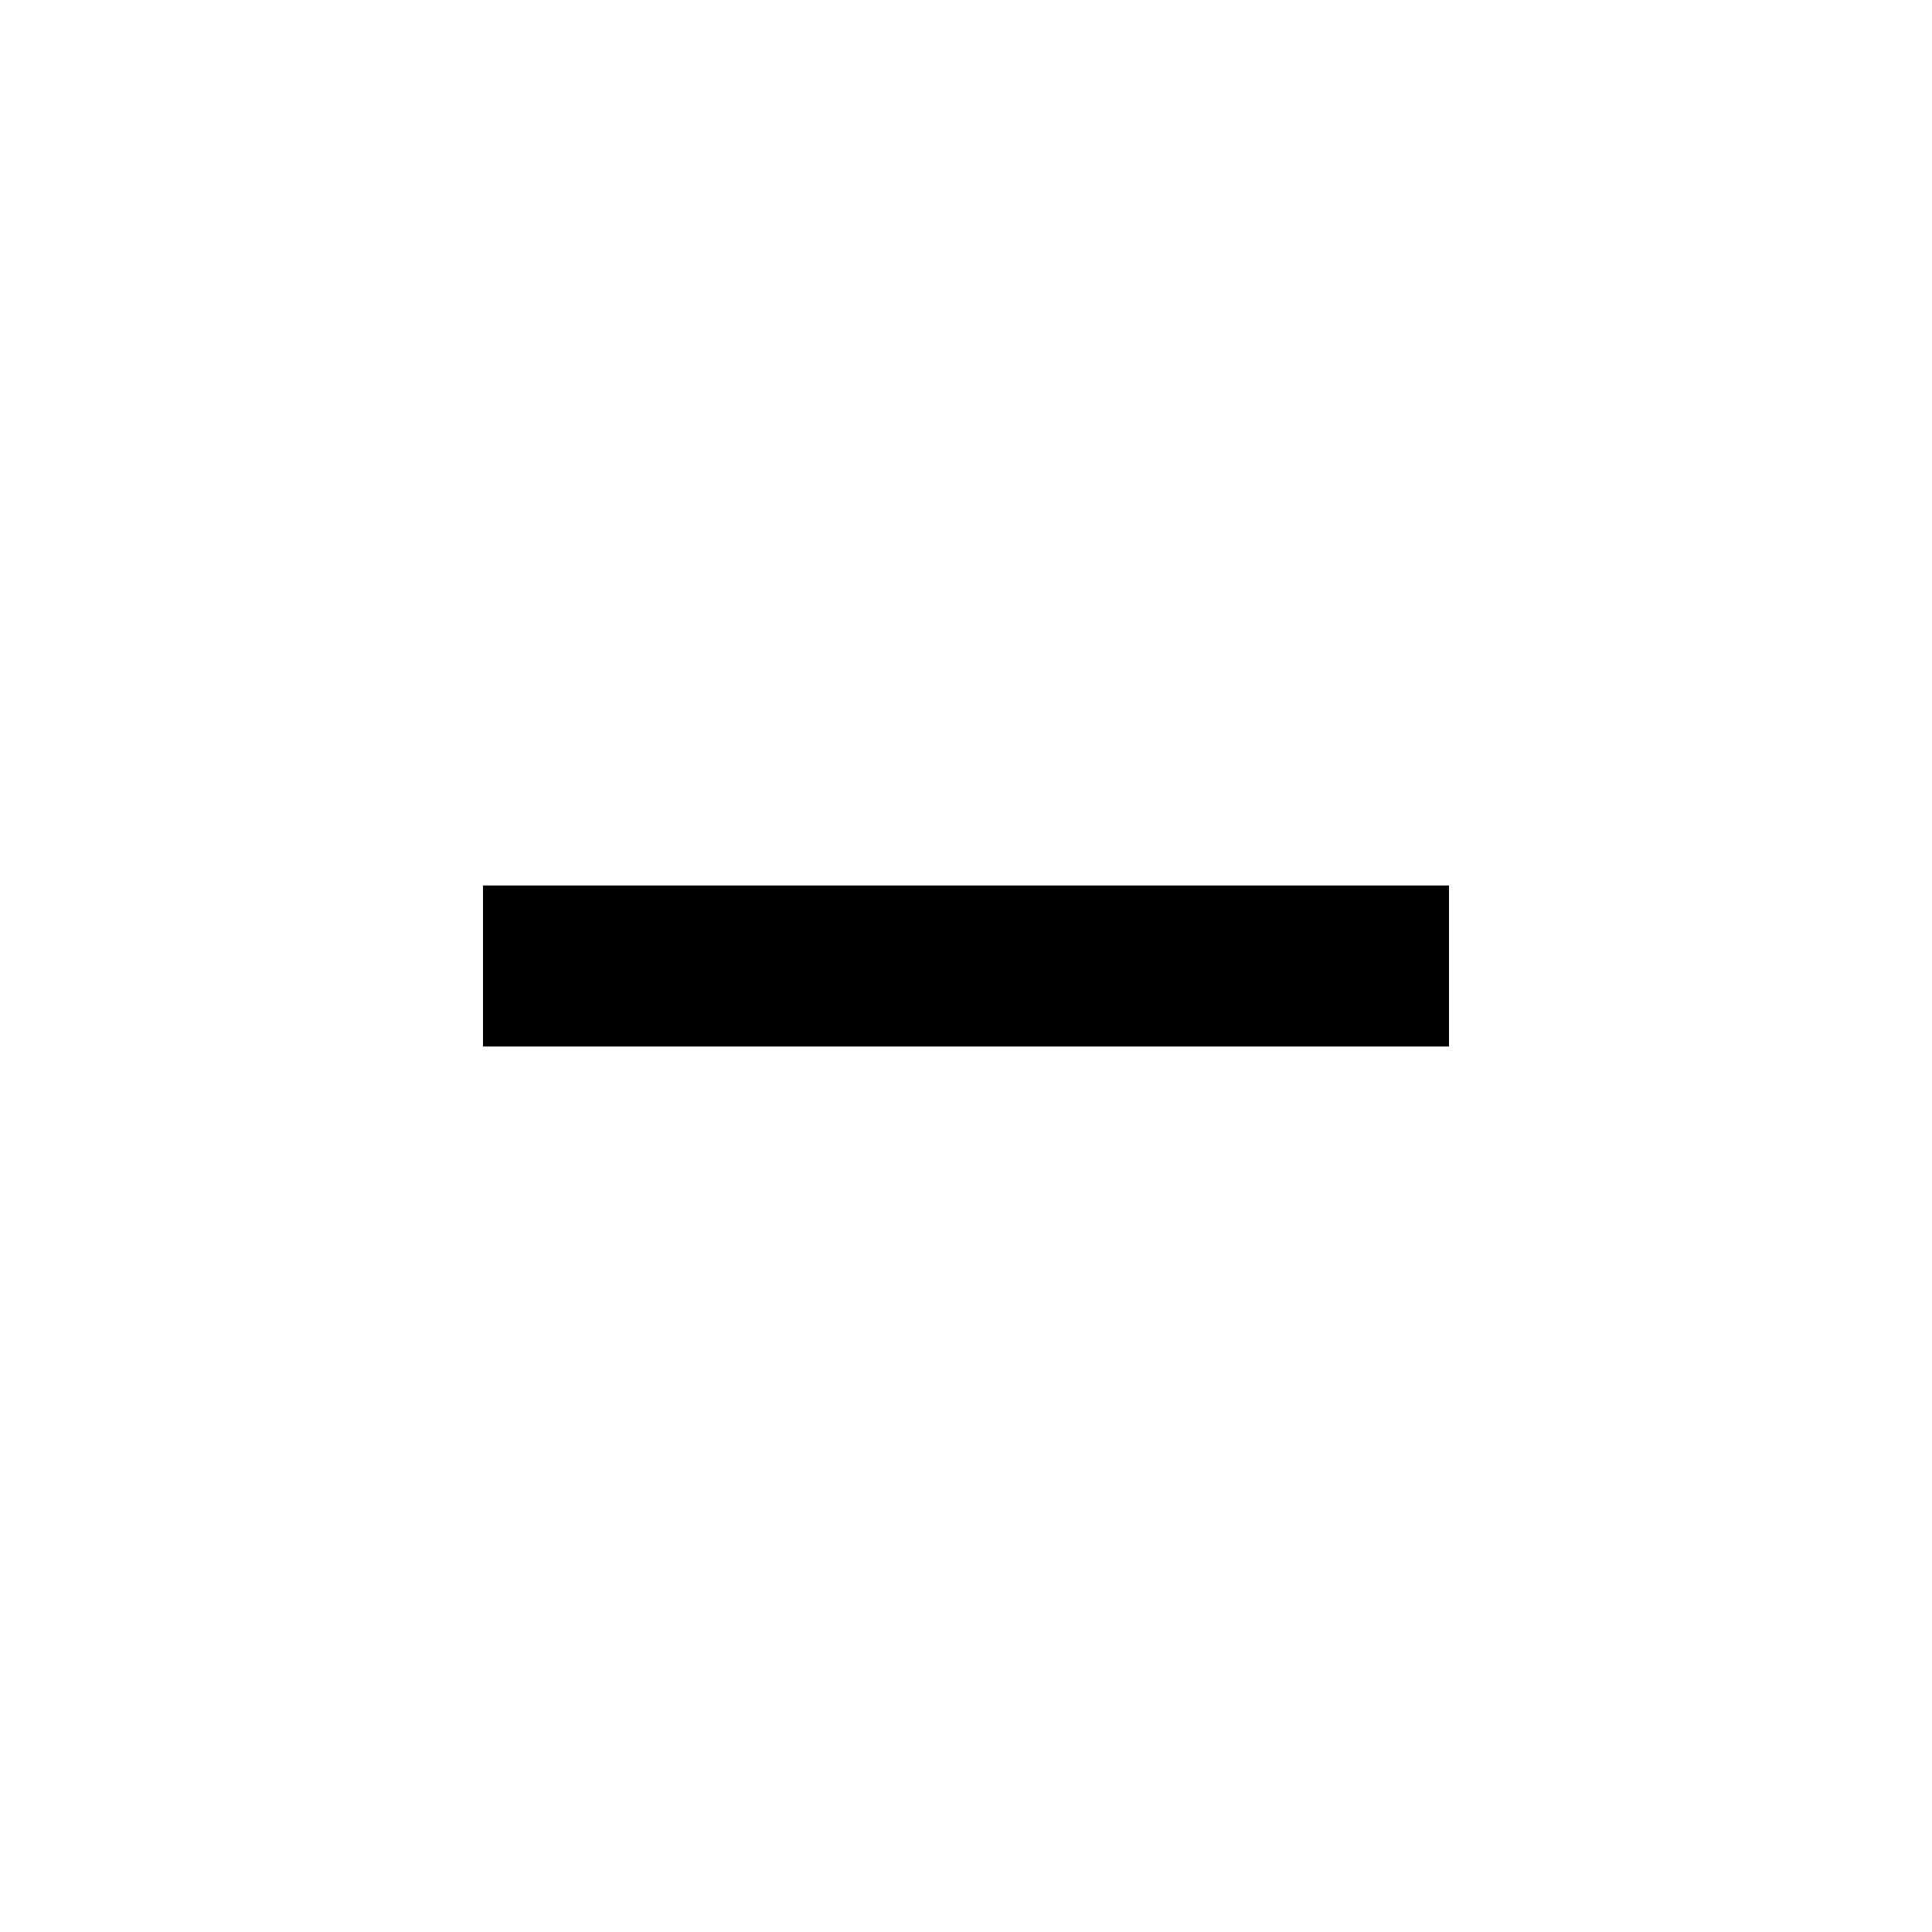
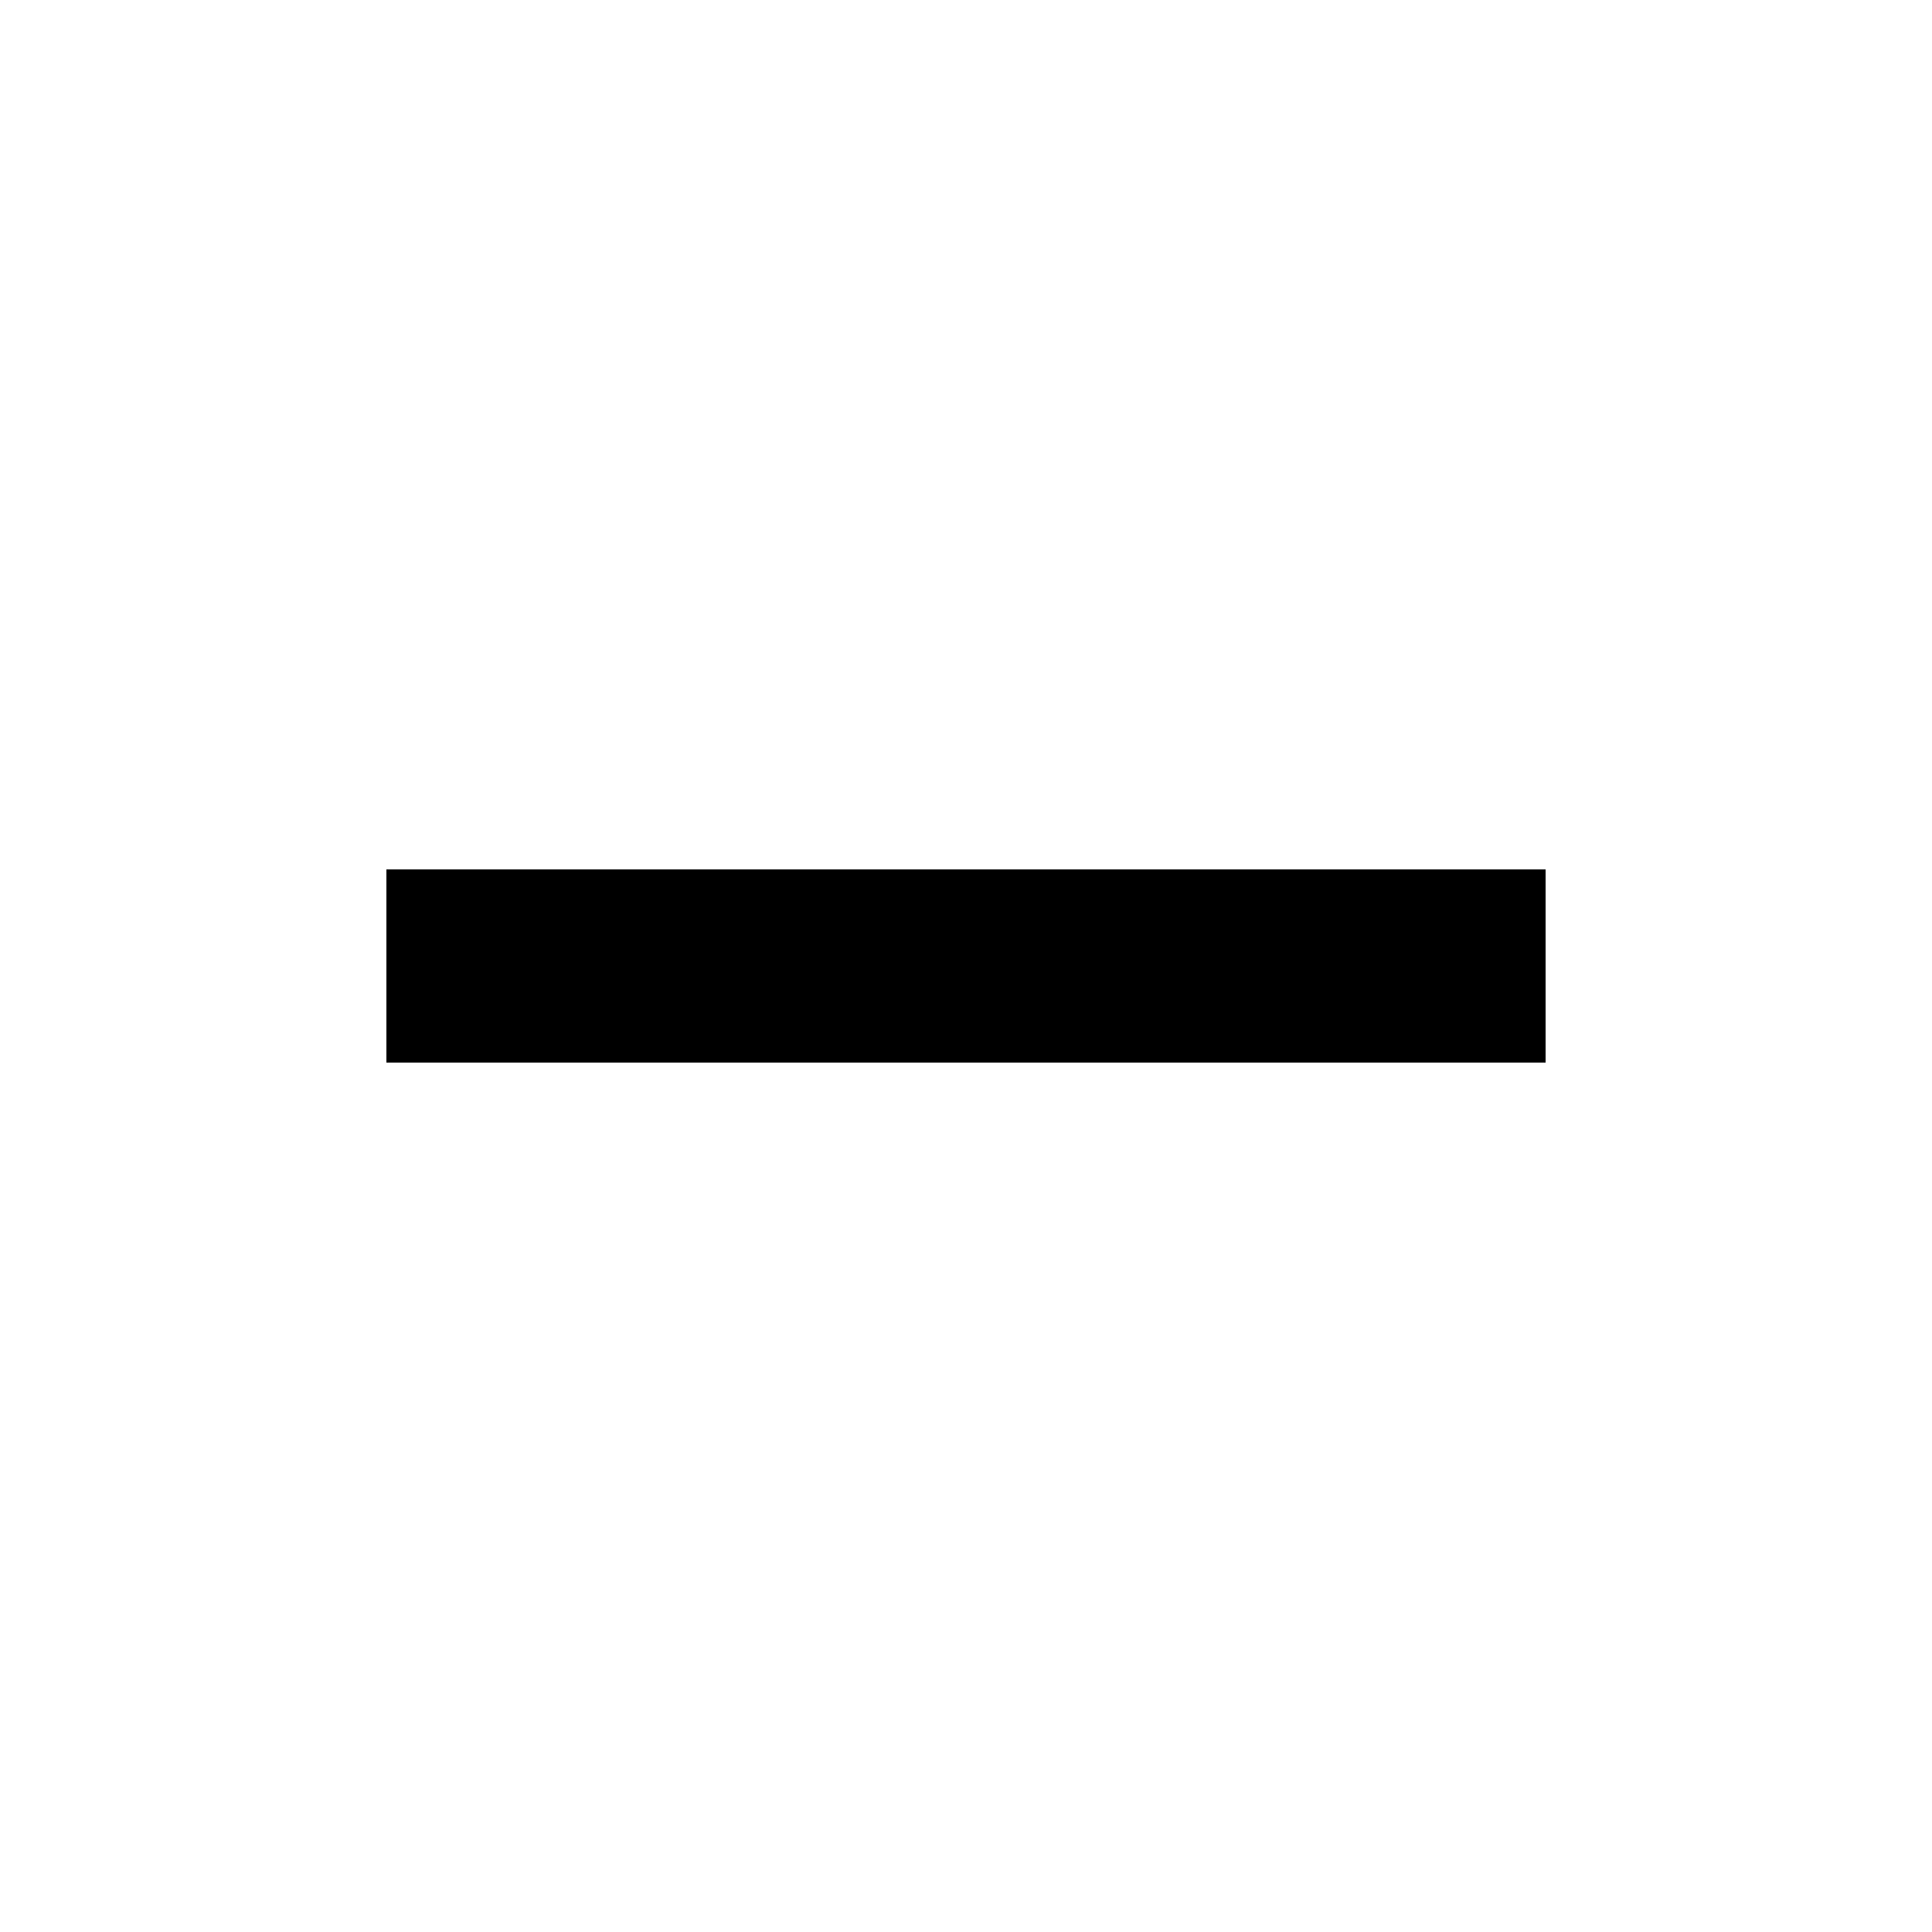
- <svg xmlns="http://www.w3.org/2000/svg" width="24" height="24" viewBox="0 0 24 24">
-   <path d="M18 13H6v-2h12" />
+ <svg xmlns="http://www.w3.org/2000/svg" width="20" height="20" viewBox="0 0 20 20">
+   <path d="M4 9h12v2H4z" />
</svg>
